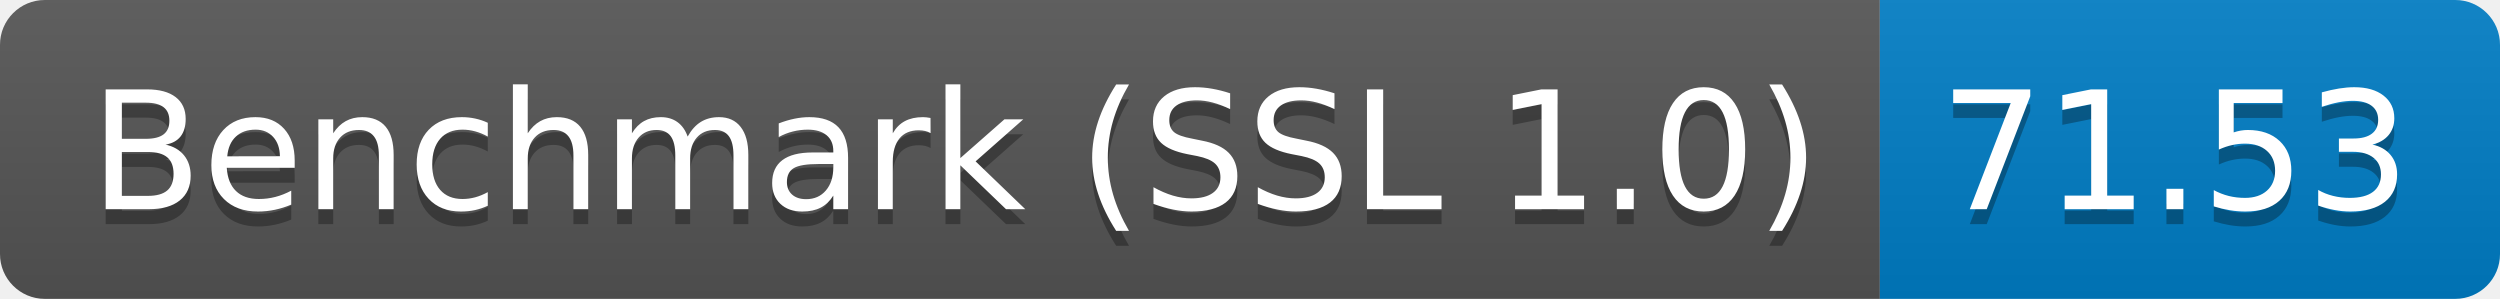
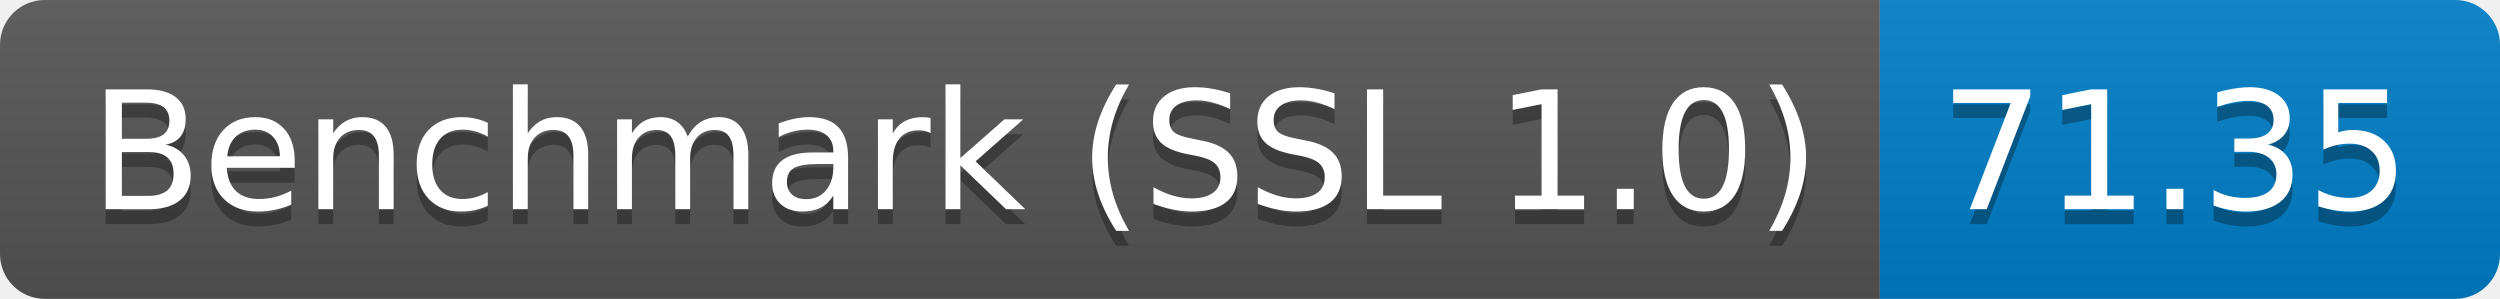
<svg xmlns="http://www.w3.org/2000/svg" height="20" width="167.3">
  <linearGradient id="smooth" x2="0" y2="100%">
    <stop offset="0" stop-color="#bbb" stop-opacity=".1" />
    <stop offset="1" stop-opacity=".1" />
  </linearGradient>
  <clipPath id="round">
    <rect fill="#fff" height="20" rx="3" width="167.3" />
  </clipPath>
  <g clip-path="url(#round)">
    <rect fill="#555" height="20" width="125.8" />
    <rect fill="#007ec6" height="20" width="41.5" x="125.8" />
    <rect fill="url(#smooth)" height="20" width="167.3" />
  </g>
  <g fill="#fff" font-family="DejaVu Sans,Verdana,Geneva,sans-serif" font-size="110" text-anchor="middle">
    <text fill="#010101" fill-opacity=".3" lengthAdjust="spacing" textLength="1158.0" transform="scale(0.1)" x="639.0" y="150">Benchmark (SSL 1.0)</text>
    <text lengthAdjust="spacing" textLength="1158.0" transform="scale(0.1)" x="639.0" y="140">Benchmark (SSL 1.0)</text>
-     <text fill="#010101" fill-opacity=".3" lengthAdjust="spacing" textLength="315.0" transform="scale(0.1)" x="1455.5" y="150">71.53</text>
-     <text lengthAdjust="spacing" textLength="315.0" transform="scale(0.1)" x="1455.5" y="140">71.53</text>
+     <text fill="#010101" fill-opacity=".3" lengthAdjust="spacing" textLength="315.0" transform="scale(0.1)" x="1455.5" y="150">71.35</text>
+     <text lengthAdjust="spacing" textLength="315.0" transform="scale(0.1)" x="1455.5" y="140">71.35</text>
  </g>
</svg>
